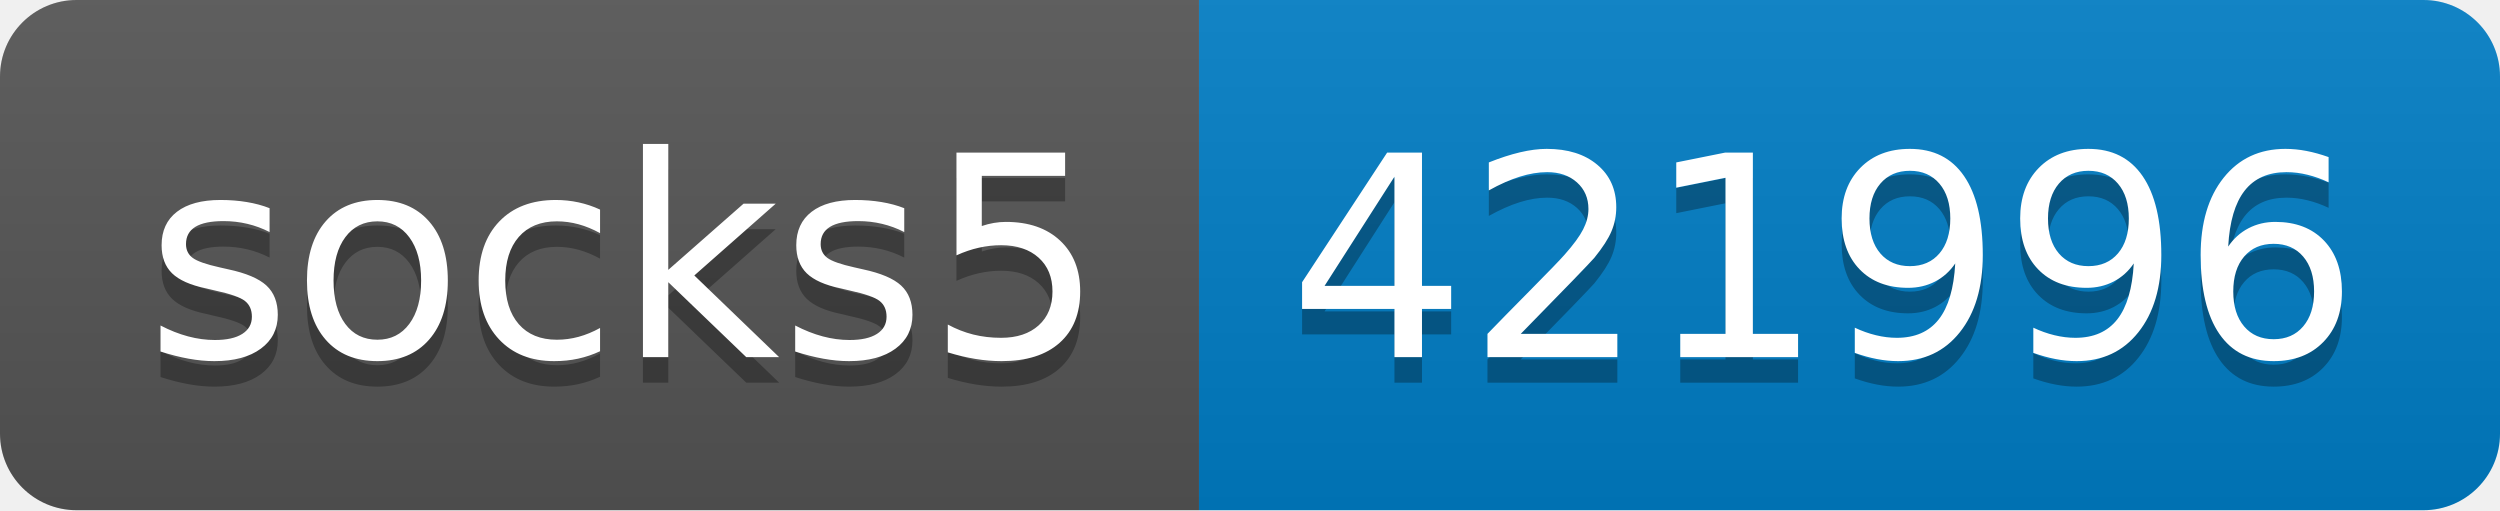
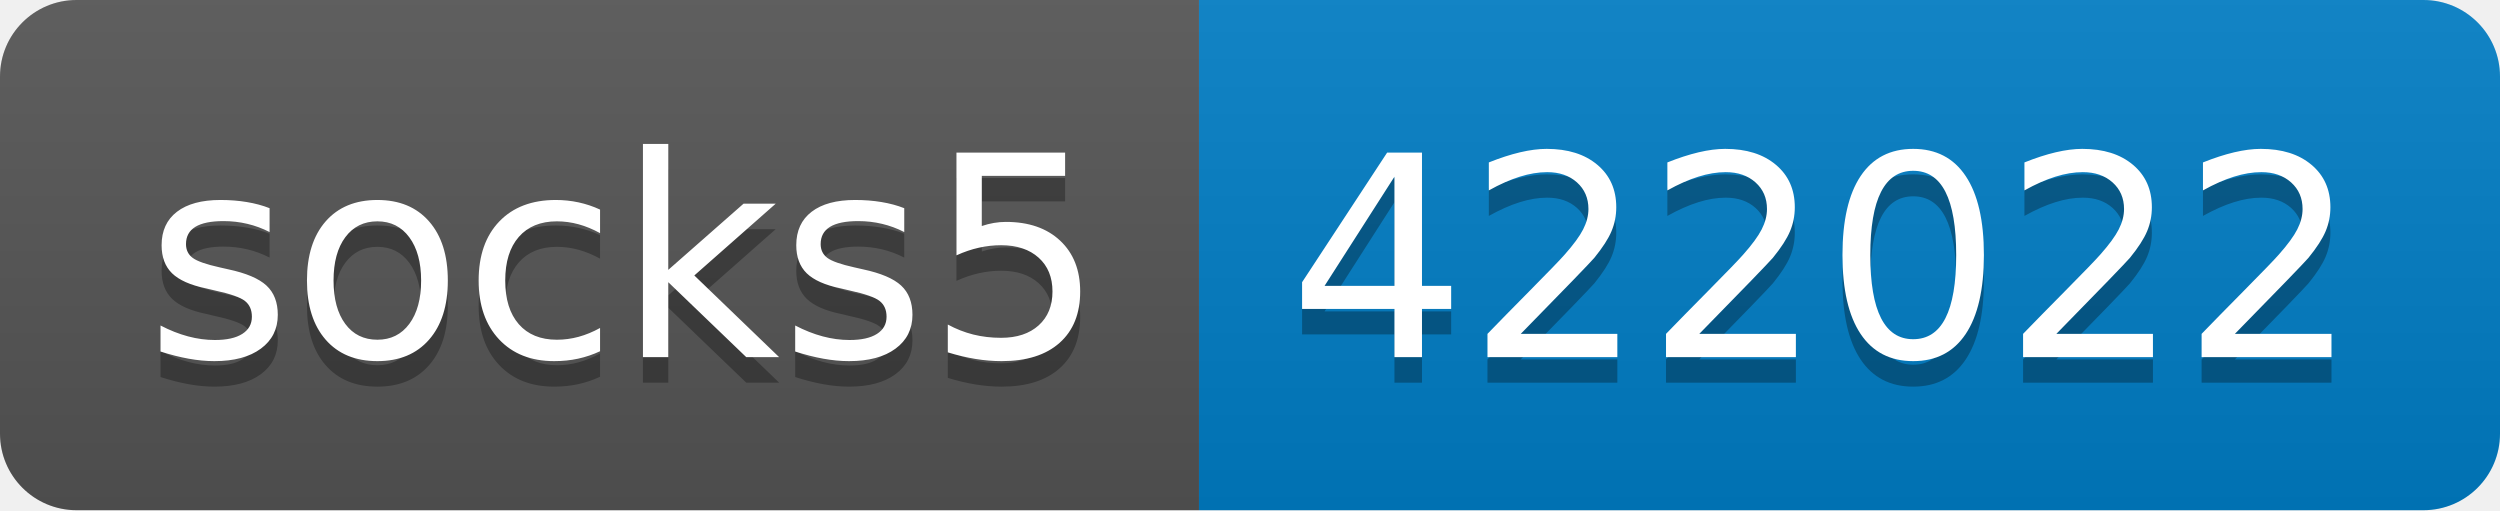
- <svg xmlns="http://www.w3.org/2000/svg" width="98" height="20" role="img" aria-label="socks5: 421996">
+ <svg xmlns="http://www.w3.org/2000/svg" width="98" height="20" role="img" aria-label="socks5: 422022">
  <linearGradient id="s" x2="0" y2="100%">
    <stop offset="0" stop-color="#bbb" stop-opacity=".1" />
    <stop offset="1" stop-opacity=".1" />
  </linearGradient>
  <clipPath id="r">
    <rect width="98" height="20" rx="3" fill="#fff" />
  </clipPath>
  <g clip-path="url(#r)">
    <rect width="47" height="20" fill="#555" />
    <rect x="47" width="51" height="20" fill="#007ec6" />
    <rect width="98" height="20" fill="url(#s)" />
  </g>
  <g fill="#fff" text-anchor="middle" font-family="Verdana,Geneva,DejaVu Sans,sans-serif" text-rendering="geometricPrecision" font-size="110">
    <text aria-hidden="true" x="245" y="150" fill="#010101" fill-opacity=".3" transform="scale(.1)" textLength="370">socks5</text>
    <text x="245" y="140" transform="scale(.1)" fill="#fff" textLength="370">socks5</text>
-     <text aria-hidden="true" x="715" y="150" fill="#010101" fill-opacity=".3" transform="scale(.1)" textLength="410">421996</text>
-     <text x="715" y="140" transform="scale(.1)" fill="#fff" textLength="410">421996</text>
+     <text aria-hidden="true" x="715" y="150" fill="#010101" fill-opacity=".3" transform="scale(.1)" textLength="410">422022</text>
+     <text x="715" y="140" transform="scale(.1)" fill="#fff" textLength="410">422022</text>
  </g>
</svg>
